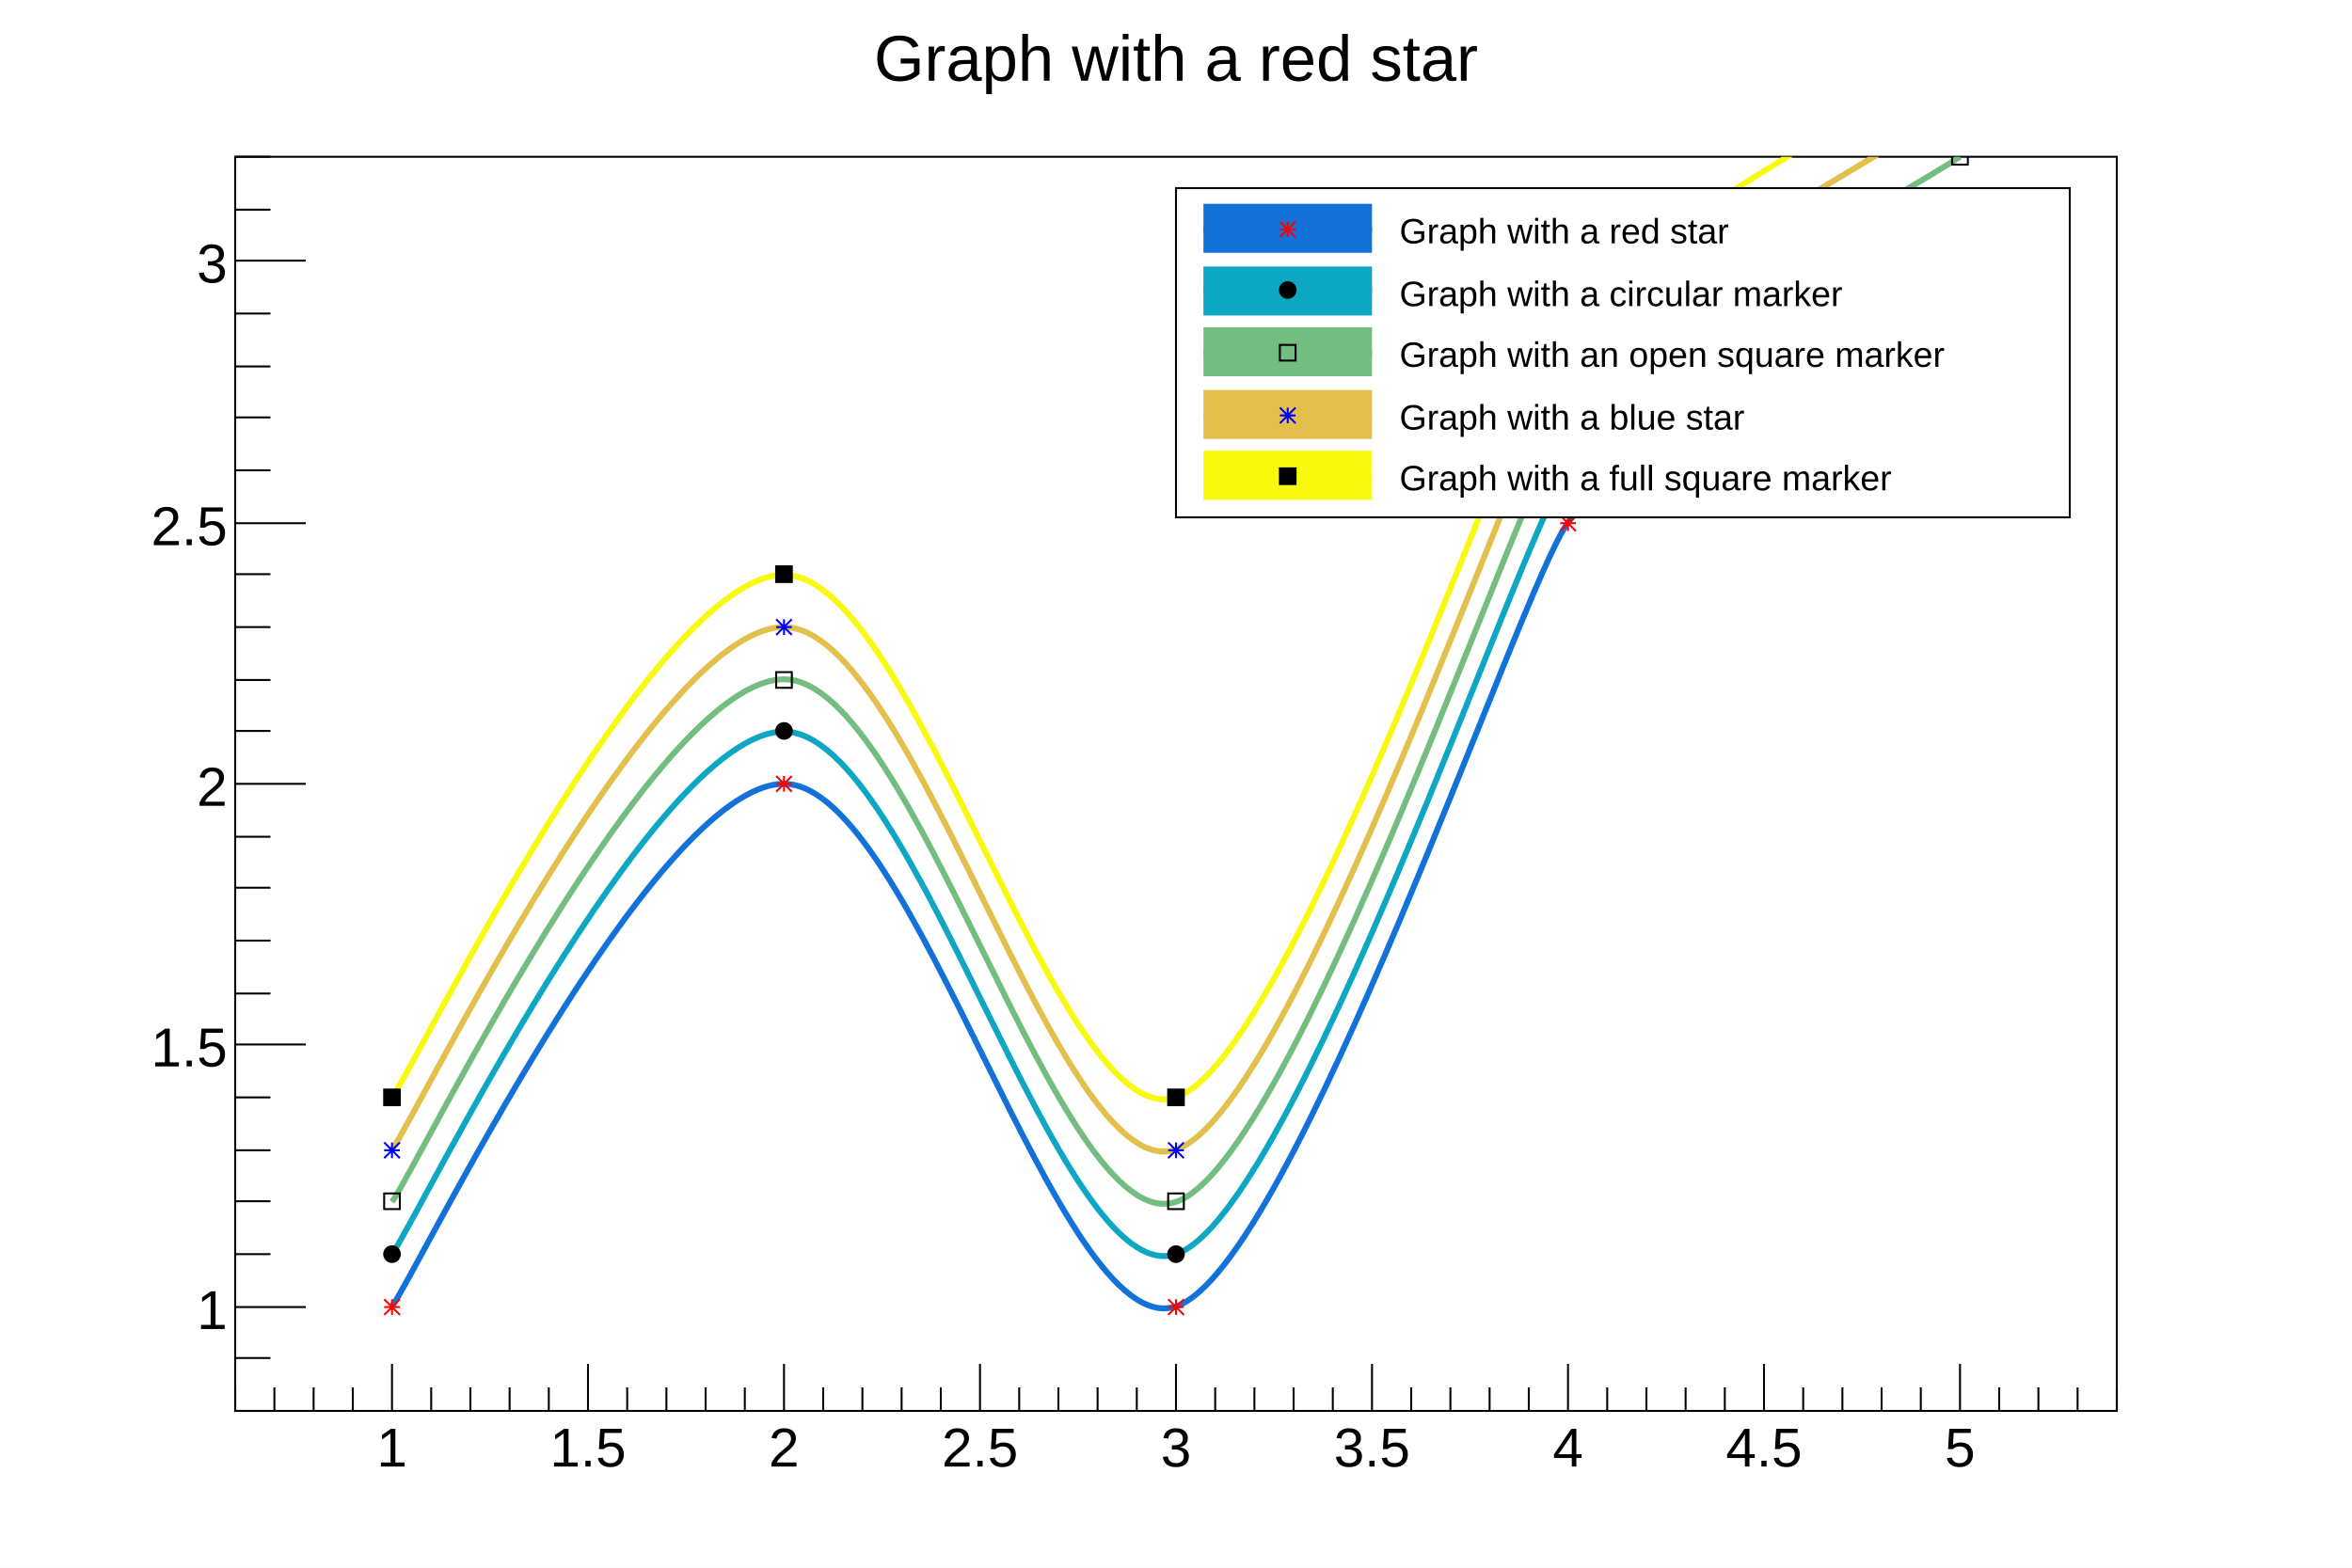
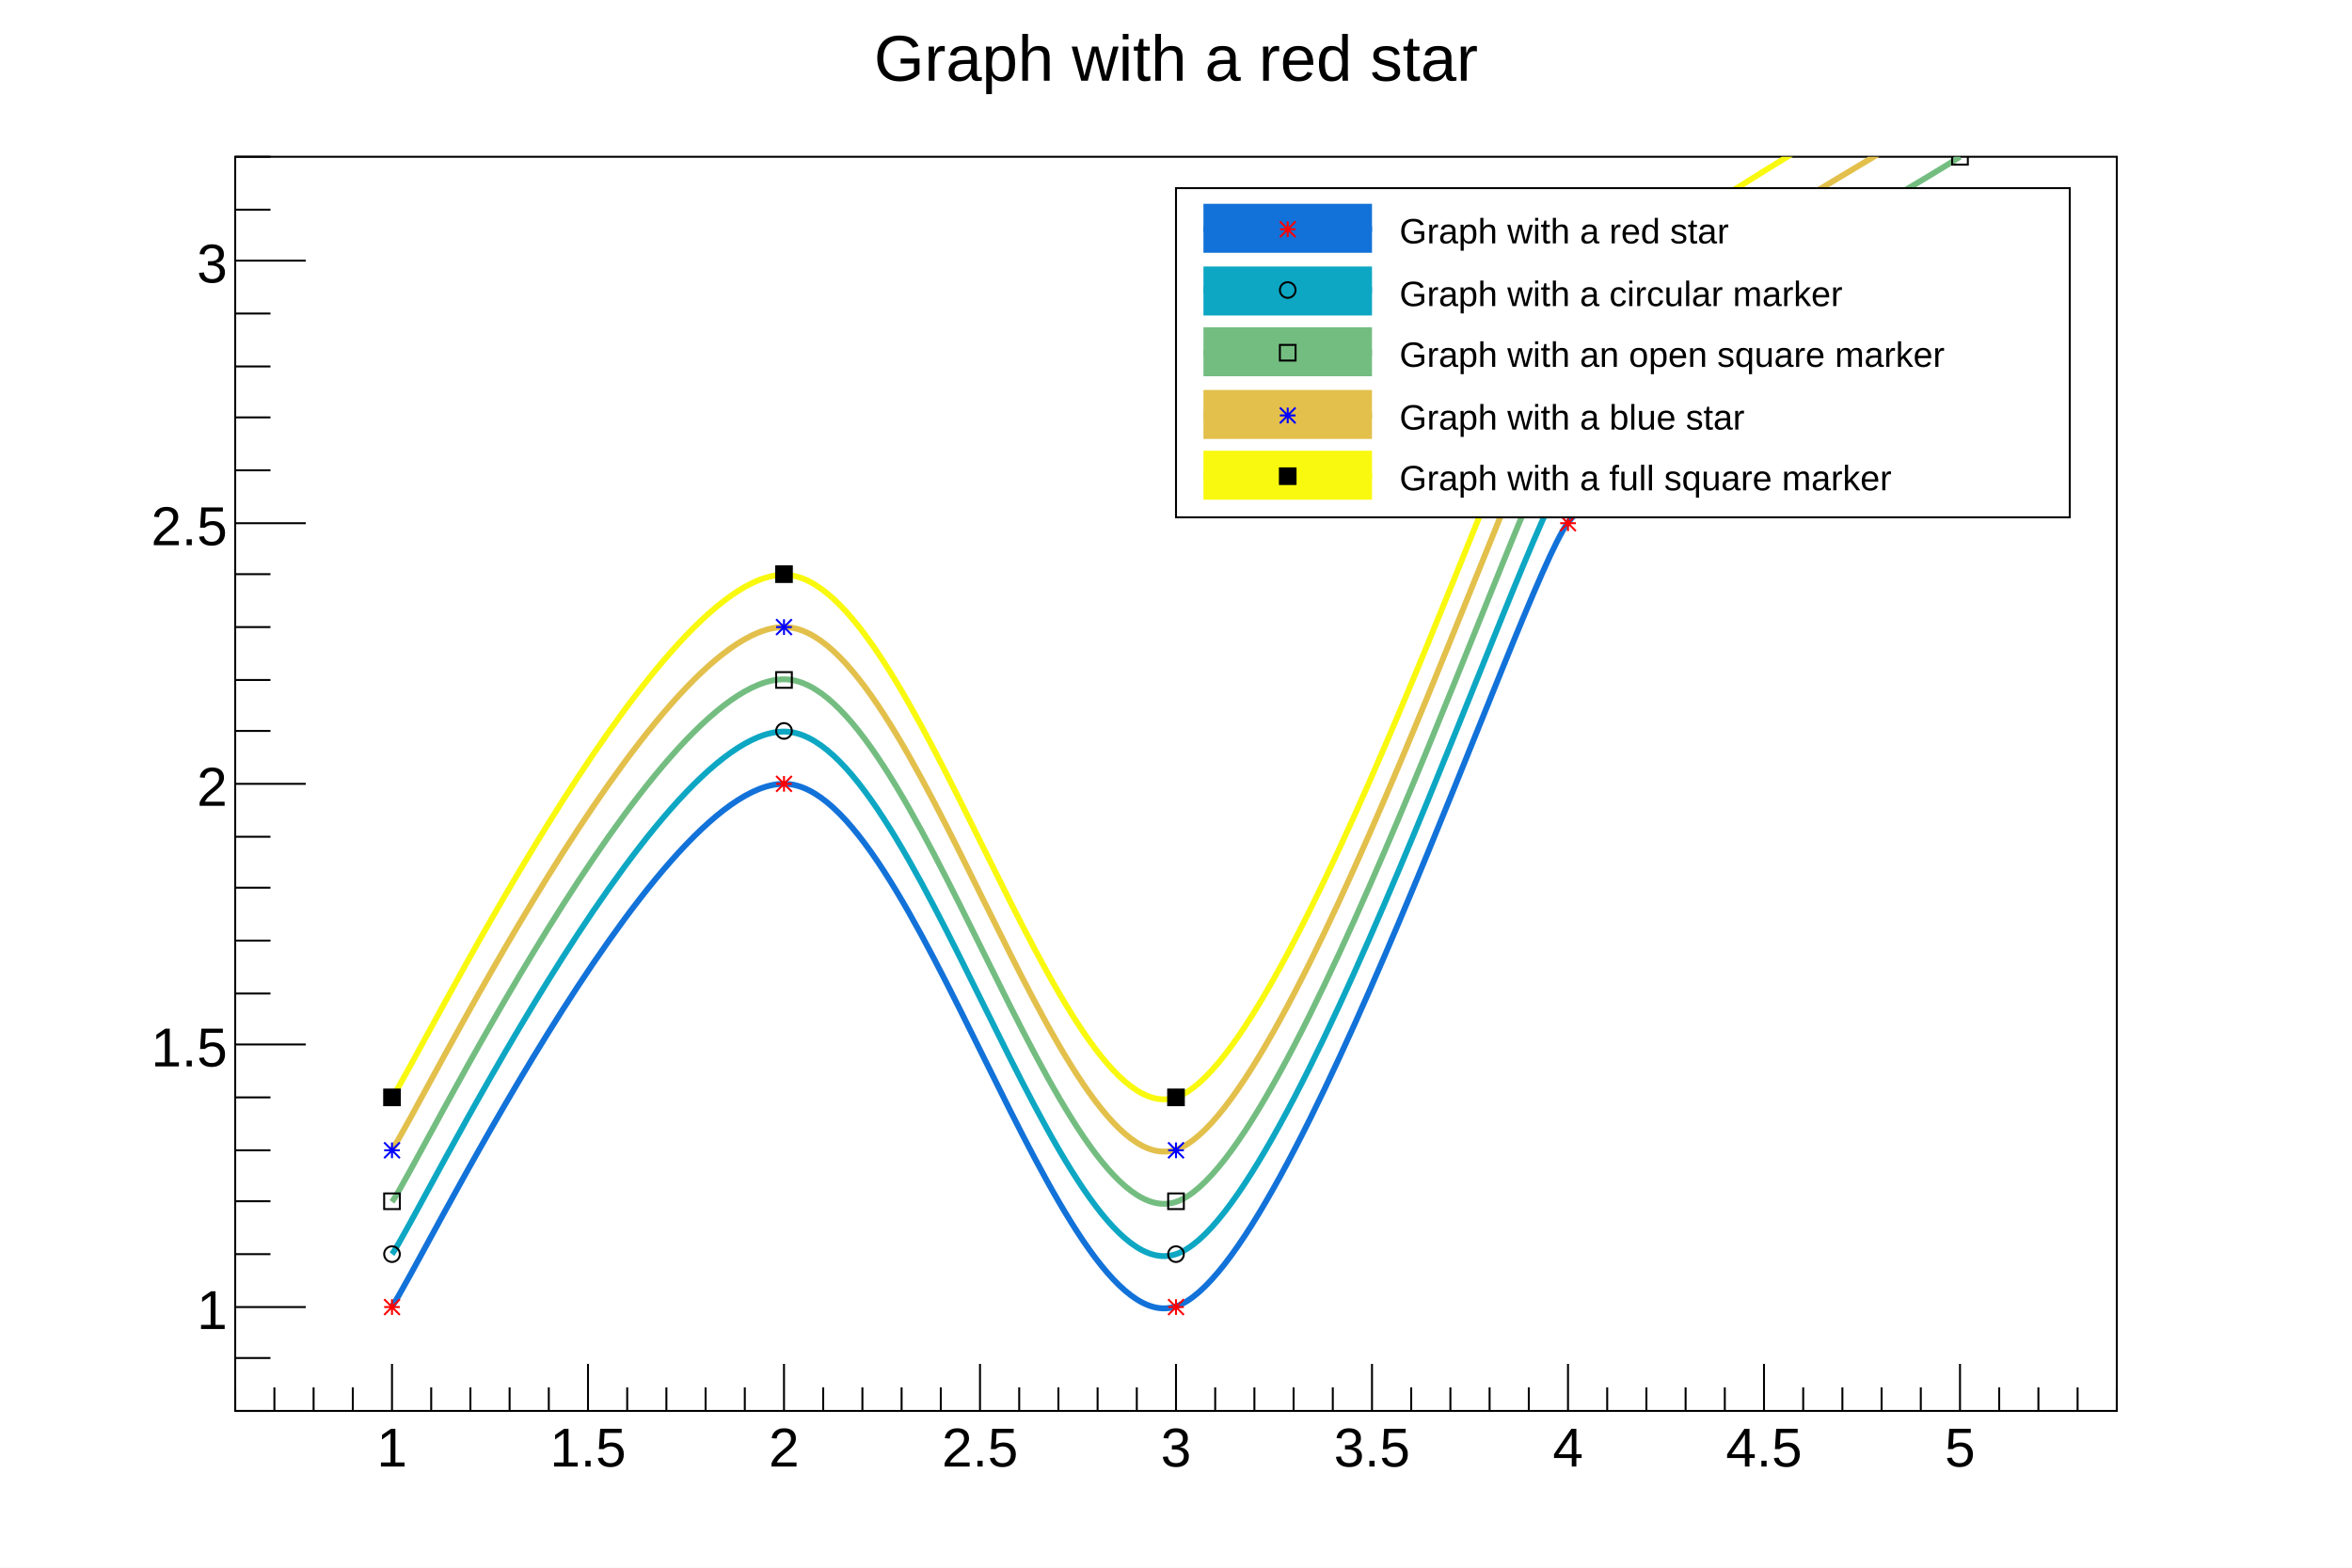
<svg xmlns="http://www.w3.org/2000/svg" viewBox="0 0 1200 800" preserveAspectRatio="none" width="1200" height="800">
  <rect x="0" y="0" width="1200" height="800" style="fill: white;" />
  <g>
    <g transform="translate(120,80)">
      <rect x="0" y="0" width="960" height="640" style="fill: white; stroke: black; stroke-width: 1;" />
      <svg x="0" y="0" overflow="hidden" width="960" height="640" viewBox="0 0 960 640">
        <g objname="Graph" objtype="TGraph">
          <path d="M80.00,586.67c12.00,-16.00,133.33,-266.67,200.00,-266.67s140.00,286.67,200.00,266.67s176.00,-368.00,200.00,-400.00s176.92,-117.95,200.00,-133.33" style="stroke: rgb(18,114,217); stroke-width: 3; fill: none;" />
          <path d="M76,583l8,8m0,-8l-8,8m0,-4h8m-4,-4v8M276,316l8,8m0,-8l-8,8m0,-4h8m-4,-4v8M476,583l8,8m0,-8l-8,8m0,-4h8m-4,-4v8M676,183l8,8m0,-8l-8,8m0,-4h8m-4,-4v8M876,49l8,8m0,-8l-8,8m0,-4h8m-4,-4v8" style="stroke: red; fill: none;" />
        </g>
        <g objname="Graph" objtype="TGraph">
          <path d="M80.00,560.00c12.00,-16.00,133.33,-266.67,200.00,-266.67s140.00,286.67,200.00,266.67s176.00,-368.00,200.00,-400.00s176.92,-117.95,200.00,-133.33" style="stroke: rgb(13,167,195); stroke-width: 3; fill: none;" />
-           <path d="M76,560a4,4,0,1,0,8,0a4,4,0,1,0,-8,0zM276,293a4,4,0,1,0,8,0a4,4,0,1,0,-8,0zM476,560a4,4,0,1,0,8,0a4,4,0,1,0,-8,0zM676,160a4,4,0,1,0,8,0a4,4,0,1,0,-8,0zM876,27a4,4,0,1,0,8,0a4,4,0,1,0,-8,0z" style="stroke: black; fill: black;" />
+           <path d="M76,560a4,4,0,1,0,8,0a4,4,0,1,0,-8,0zM276,293a4,4,0,1,0,8,0a4,4,0,1,0,-8,0zM476,560a4,4,0,1,0,8,0a4,4,0,1,0,-8,0zM676,160a4,4,0,1,0,8,0a4,4,0,1,0,-8,0zM876,27a4,4,0,1,0,8,0a4,4,0,1,0,-8,0z" style="stroke: black; fill: none;" />
        </g>
        <g objname="Graph" objtype="TGraph">
          <path d="M80.00,533.33c12.00,-16.00,133.33,-266.67,200.00,-266.67s140.00,286.67,200.00,266.67s176.00,-368.00,200.00,-400.00s176.92,-117.95,200.00,-133.33" style="stroke: rgb(116,189,129); stroke-width: 3; fill: none;" />
          <path d="M76,529v8h8v-8zM276,263v8h8v-8zM476,529v8h8v-8zM676,129v8h8v-8zM876,-4v8h8v-8z" style="stroke: black; fill: none;" />
        </g>
        <g objname="Graph" objtype="TGraph">
          <path d="M80.00,506.67c12.00,-16.00,133.33,-266.67,200.00,-266.67s140.00,286.67,200.00,266.67s176.00,-368.00,200.00,-400.00s176.92,-117.95,200.00,-133.33" style="stroke: rgb(226,192,75); stroke-width: 3; fill: none;" />
          <path d="M76,503l8,8m0,-8l-8,8m0,-4h8m-4,-4v8M276,236l8,8m0,-8l-8,8m0,-4h8m-4,-4v8M476,503l8,8m0,-8l-8,8m0,-4h8m-4,-4v8M676,103l8,8m0,-8l-8,8m0,-4h8m-4,-4v8" style="stroke: blue; fill: none;" />
        </g>
        <g objname="Graph" objtype="TGraph">
          <path d="M80.00,480.00c12.00,-16.00,133.33,-266.67,200.00,-266.67s140.00,286.67,200.00,266.67s176.00,-368.00,200.00,-400.00s176.92,-117.95,200.00,-133.33" style="stroke: rgb(249,249,15); stroke-width: 3; fill: none;" />
          <path d="M76,476v8h8v-8zM276,209v8h8v-8zM476,476v8h8v-8zM676,76v8h8v-8z" style="stroke: black; fill: black;" />
        </g>
      </svg>
      <g>
        <g transform="translate(0,640)">
          <path d="M0,-12v12m20,-12v12m20,-12v12m20,-12v12m20,-24v24m20,-12v12m20,-12v12m20,-12v12m20,-12v12m20,-24v24m20,-12v12m20,-12v12m20,-12v12m20,-12v12m20,-24v24m20,-12v12m20,-12v12m20,-12v12m20,-12v12m20,-24v24m20,-12v12m20,-12v12m20,-12v12m20,-12v12m20,-24v24m20,-12v12m20,-12v12m20,-12v12m20,-12v12m20,-24v24m20,-12v12m20,-12v12m20,-12v12m20,-12v12m20,-24v24m20,-12v12m20,-12v12m20,-12v12m20,-12v12m20,-24v24m20,-12v12m20,-12v12m20,-12v12m20,-12v12m20,-24v24m20,-12v12m20,-12v12m20,-12v12m20,-12v12" style="stroke: black; stroke-width: 1;" />
          <g font-family="Arial" font-size="28" space="preserve">
            <text fill="black" text-anchor="middle" dy=".8em" transform="translate(80,6)">1</text>
            <text fill="black" text-anchor="middle" dy=".8em" transform="translate(180,6)">1.5</text>
            <text fill="black" text-anchor="middle" dy=".8em" transform="translate(280,6)">2</text>
            <text fill="black" text-anchor="middle" dy=".8em" transform="translate(380,6)">2.5</text>
            <text fill="black" text-anchor="middle" dy=".8em" transform="translate(480,6)">3</text>
            <text fill="black" text-anchor="middle" dy=".8em" transform="translate(580,6)">3.5</text>
            <text fill="black" text-anchor="middle" dy=".8em" transform="translate(680,6)">4</text>
            <text fill="black" text-anchor="middle" dy=".8em" transform="translate(780,6)">4.5</text>
            <text fill="black" text-anchor="middle" dy=".8em" transform="translate(880,6)">5</text>
          </g>
        </g>
        <g>
          <path d="M18,640h-18m18,-27h-18m36,-26h-36m18,-27h-18m18,-27h-18m18,-26h-18m18,-27h-18m36,-27h-36m18,-26h-18m18,-27h-18m18,-27h-18m18,-26h-18m36,-27h-36m18,-27h-18m18,-26h-18m18,-27h-18m18,-27h-18m36,-26h-36m18,-27h-18m18,-27h-18m18,-26h-18m18,-27h-18m36,-27h-36m18,-26h-18m18,-27h-18" style="stroke: black; stroke-width: 1;" />
          <g font-family="Arial" font-size="28" space="preserve">
            <text fill="black" text-anchor="end" dy=".4em" transform="translate(-4,587)">1</text>
            <text fill="black" text-anchor="end" dy=".4em" transform="translate(-4,453)">1.5</text>
            <text fill="black" text-anchor="end" dy=".4em" transform="translate(-4,320)">2</text>
            <text fill="black" text-anchor="end" dy=".4em" transform="translate(-4,187)">2.5</text>
            <text fill="black" text-anchor="end" dy=".4em" transform="translate(-4,53)">3</text>
          </g>
        </g>
      </g>
    </g>
    <g objname="title" objtype="TPaveText" transform="translate(336,8)" font-family="Arial" font-size="33" space="preserve">
      <path d="M0,0h528v40h-528z" style="fill: none;" />
      <text fill="black" text-anchor="middle" dy=".4em" transform="translate(264,20)">Graph with a red star</text>
    </g>
    <g objname="TPave" objtype="TLegend" transform="translate(600,96)" font-family="Arial" font-size="18" space="preserve">
      <path d="M0,0h456v168h-456z" style="fill: white; stroke: black; stroke-width: 1;" />
      <rect x="14" y="8" width="86" height="25" style="fill: rgb(18,114,217);" />
      <line x1="14" y1="21" x2="100" y2="21" style="stroke: rgb(18,114,217); stroke-width: 3;" />
      <path d="M53,17l8,8m0,-8l-8,8m0,-4h8m-4,-4v8" style="stroke: red; fill: none;" />
      <text fill="black" text-anchor="start" dy=".4em" transform="translate(114,21)">Graph with a red star</text>
      <rect x="14" y="40" width="86" height="25" style="fill: rgb(13,167,195);" />
      <line x1="14" y1="52" x2="100" y2="52" style="stroke: rgb(13,167,195); stroke-width: 3;" />
-       <path d="M53,52a4,4,0,1,0,8,0a4,4,0,1,0,-8,0z" style="stroke: black; fill: black;" />
+       <path d="M53,52a4,4,0,1,0,8,0a4,4,0,1,0,-8,0z" style="stroke: black; fill: none;" />
      <text fill="black" text-anchor="start" dy=".4em" transform="translate(114,53)">Graph with a circular marker</text>
      <rect x="14" y="71" width="86" height="25" style="fill: rgb(116,189,129);" />
      <line x1="14" y1="84" x2="100" y2="84" style="stroke: rgb(116,189,129); stroke-width: 3;" />
      <path d="M53,80v8h8v-8z" style="stroke: black; fill: none;" />
      <text fill="black" text-anchor="start" dy=".4em" transform="translate(114,84)">Graph with an open square marker</text>
      <rect x="14" y="103" width="86" height="25" style="fill: rgb(226,192,75);" />
      <line x1="14" y1="116" x2="100" y2="116" style="stroke: rgb(226,192,75); stroke-width: 3;" />
      <path d="M53,112l8,8m0,-8l-8,8m0,-4h8m-4,-4v8" style="stroke: blue; fill: none;" />
      <text fill="black" text-anchor="start" dy=".4em" transform="translate(114,116)">Graph with a blue star</text>
      <rect x="14" y="134" width="86" height="25" style="fill: rgb(249,249,15);" />
      <line x1="14" y1="147" x2="100" y2="147" style="stroke: rgb(249,249,15); stroke-width: 3;" />
      <path d="M53,143v8h8v-8z" style="stroke: black; fill: black;" />
      <text fill="black" text-anchor="start" dy=".4em" transform="translate(114,147)">Graph with a full square marker</text>
    </g>
  </g>
</svg>
